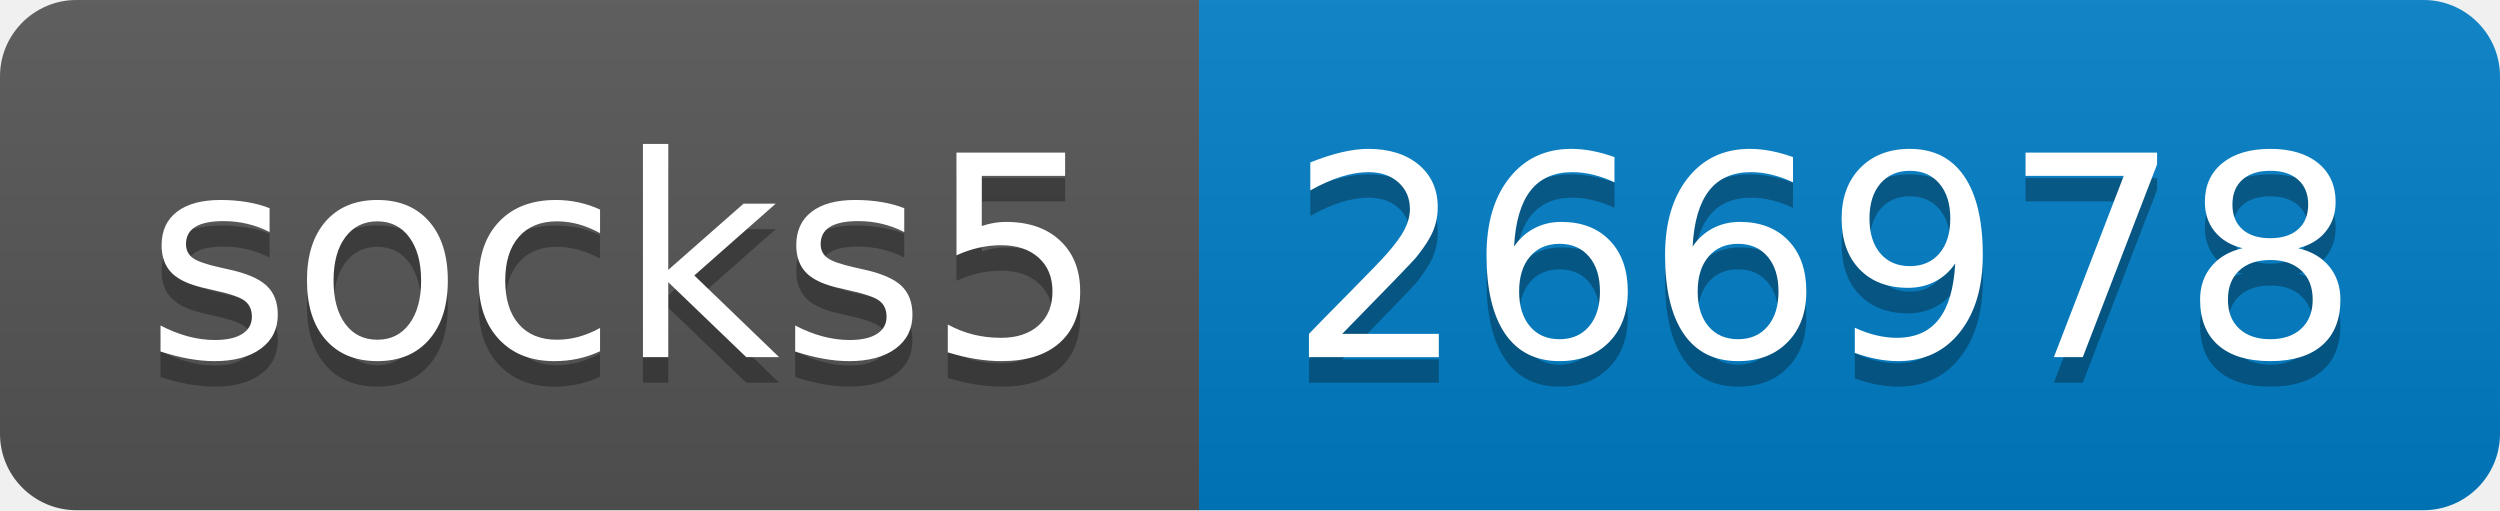
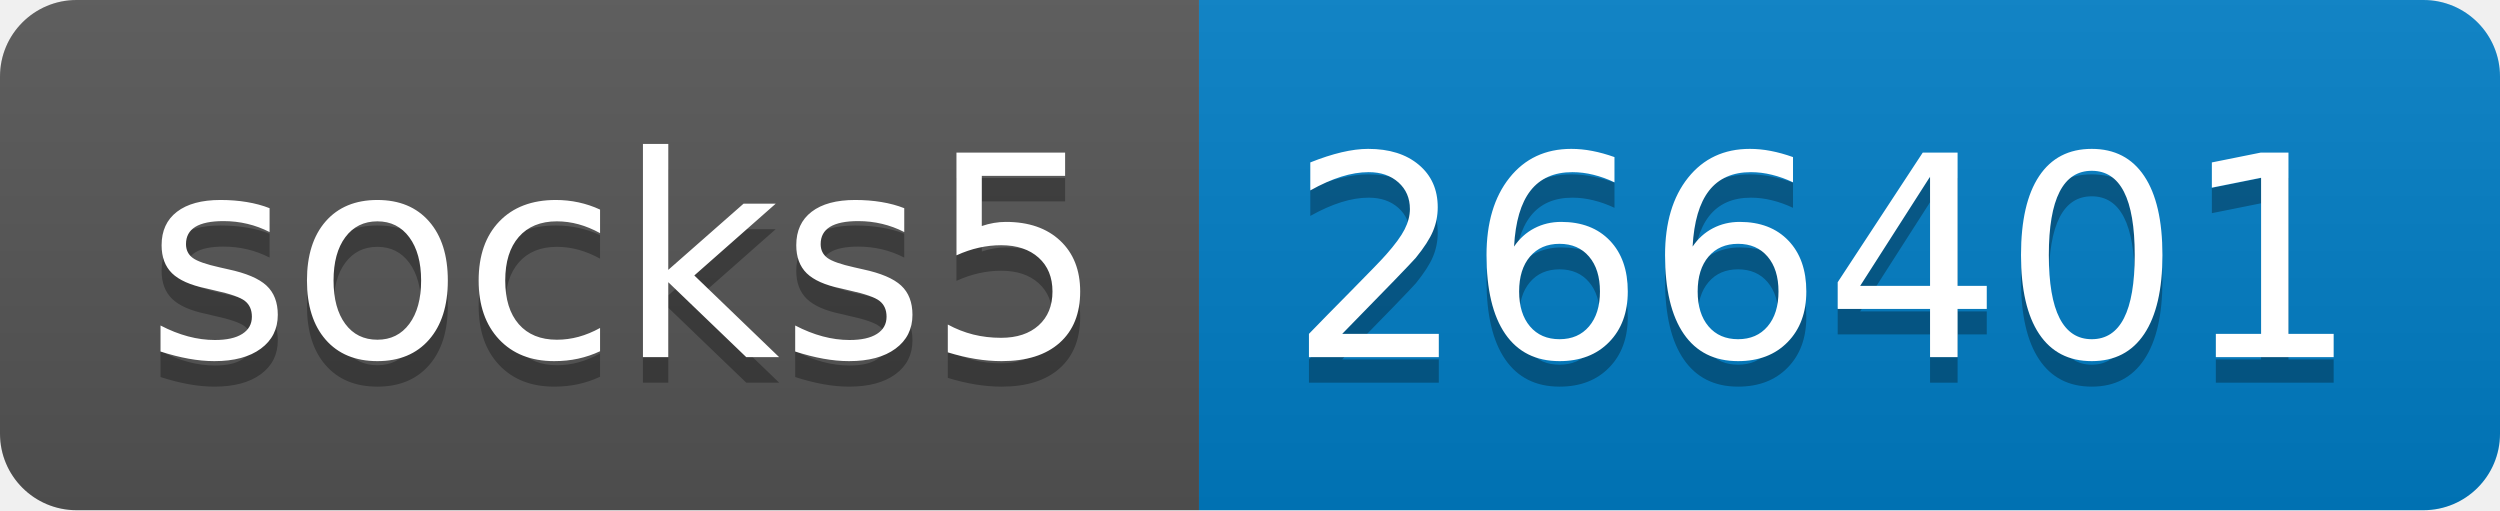
- <svg xmlns="http://www.w3.org/2000/svg" width="98" height="20" role="img" aria-label="socks5: 266978">
+ <svg xmlns="http://www.w3.org/2000/svg" width="98" height="20" role="img" aria-label="socks5: 266401">
  <linearGradient id="s" x2="0" y2="100%">
    <stop offset="0" stop-color="#bbb" stop-opacity=".1" />
    <stop offset="1" stop-opacity=".1" />
  </linearGradient>
  <clipPath id="r">
    <rect width="98" height="20" rx="3" fill="#fff" />
  </clipPath>
  <g clip-path="url(#r)">
    <rect width="47" height="20" fill="#555" />
    <rect x="47" width="51" height="20" fill="#007ec6" />
    <rect width="98" height="20" fill="url(#s)" />
  </g>
  <g fill="#fff" text-anchor="middle" font-family="Verdana,Geneva,DejaVu Sans,sans-serif" text-rendering="geometricPrecision" font-size="110">
    <text aria-hidden="true" x="245" y="150" fill="#010101" fill-opacity=".3" transform="scale(.1)" textLength="370">socks5</text>
    <text x="245" y="140" transform="scale(.1)" fill="#fff" textLength="370">socks5</text>
-     <text aria-hidden="true" x="715" y="150" fill="#010101" fill-opacity=".3" transform="scale(.1)" textLength="410">266978</text>
-     <text x="715" y="140" transform="scale(.1)" fill="#fff" textLength="410">266978</text>
+     <text aria-hidden="true" x="715" y="150" fill="#010101" fill-opacity=".3" transform="scale(.1)" textLength="410">266401</text>
+     <text x="715" y="140" transform="scale(.1)" fill="#fff" textLength="410">266401</text>
  </g>
</svg>
